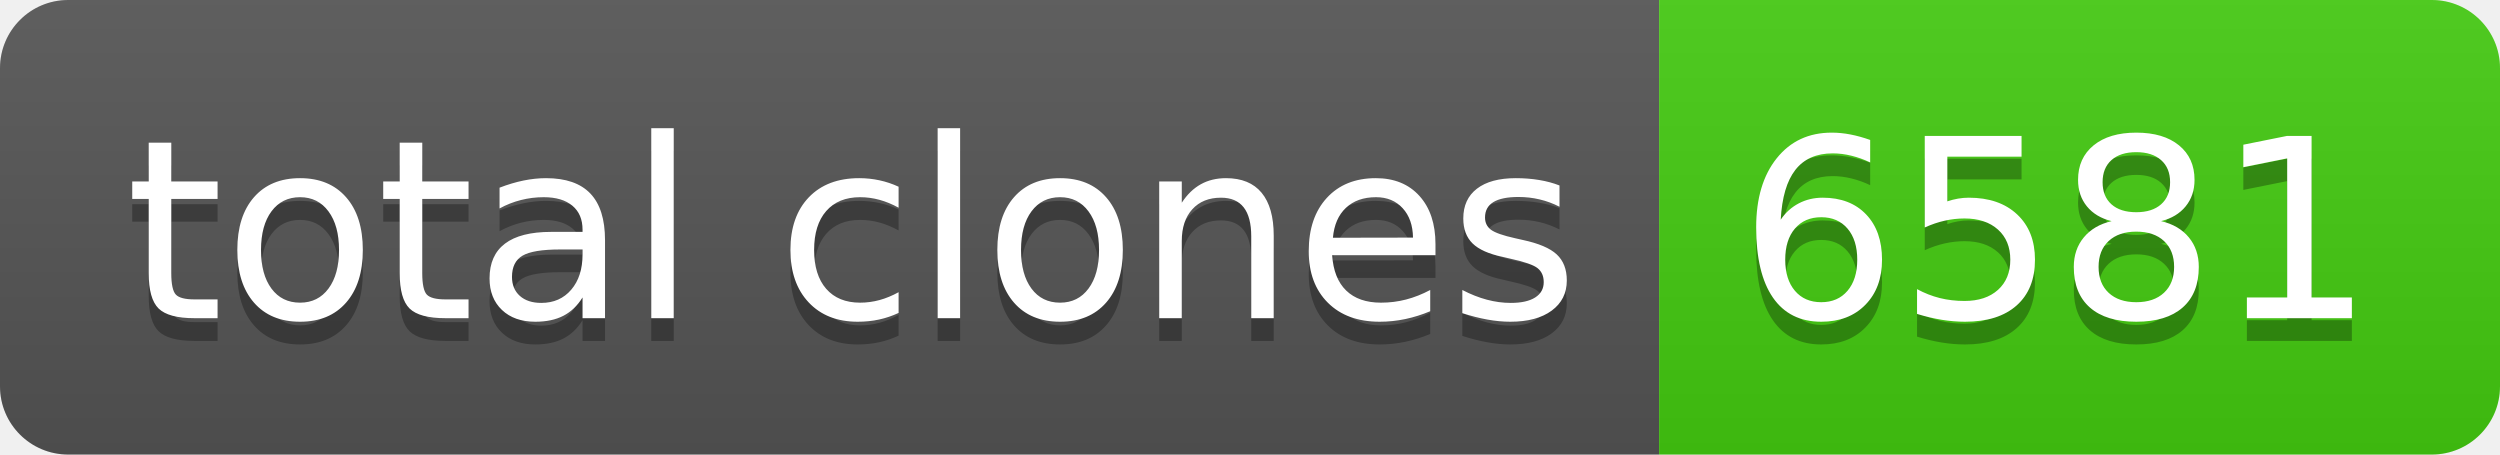
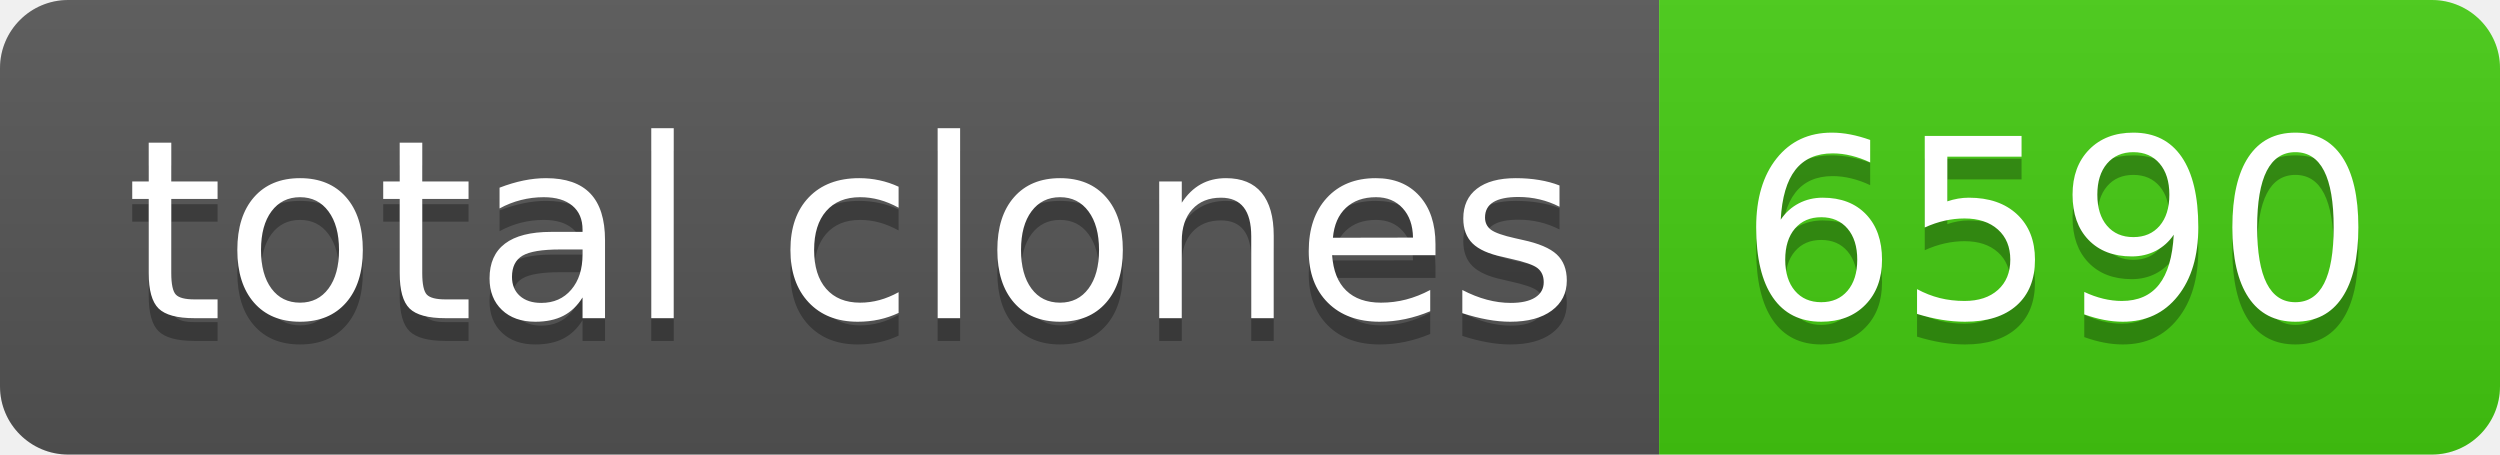
- <svg xmlns="http://www.w3.org/2000/svg" width="110" height="20" role="img" aria-label="total clones: 6581">
+ <svg xmlns="http://www.w3.org/2000/svg" width="110" height="20" role="img" aria-label="total clones: 6590">
  <linearGradient id="s" x2="0" y2="100%">
    <stop offset="0" stop-color="#bbb" stop-opacity=".1" />
    <stop offset="1" stop-opacity=".1" />
  </linearGradient>
  <clipPath id="r">
    <rect width="110" height="20" rx="3" fill="#fff" />
  </clipPath>
  <g clip-path="url(#r)">
    <rect width="73" height="20" fill="#555" />
    <rect x="73" width="37" height="20" fill="#4c1" />
    <rect width="110" height="20" fill="url(#s)" />
  </g>
  <g fill="#fff" text-anchor="middle" font-family="Verdana,Geneva,DejaVu Sans,sans-serif" text-rendering="geometricPrecision" font-size="110">
    <text aria-hidden="true" x="375" y="150" fill="#010101" fill-opacity=".3" transform="scale(.1)" textLength="630">total clones</text>
    <text x="375" y="140" transform="scale(.1)" fill="#fff" textLength="630">total clones</text>
-     <text aria-hidden="true" x="905" y="150" fill="#010101" fill-opacity=".3" transform="scale(.1)" textLength="270">6581</text>
-     <text x="905" y="140" transform="scale(.1)" fill="#fff" textLength="270">6581</text>
+     <text aria-hidden="true" x="905" y="150" fill="#010101" fill-opacity=".3" transform="scale(.1)" textLength="270">6590</text>
+     <text x="905" y="140" transform="scale(.1)" fill="#fff" textLength="270">6590</text>
  </g>
</svg>
